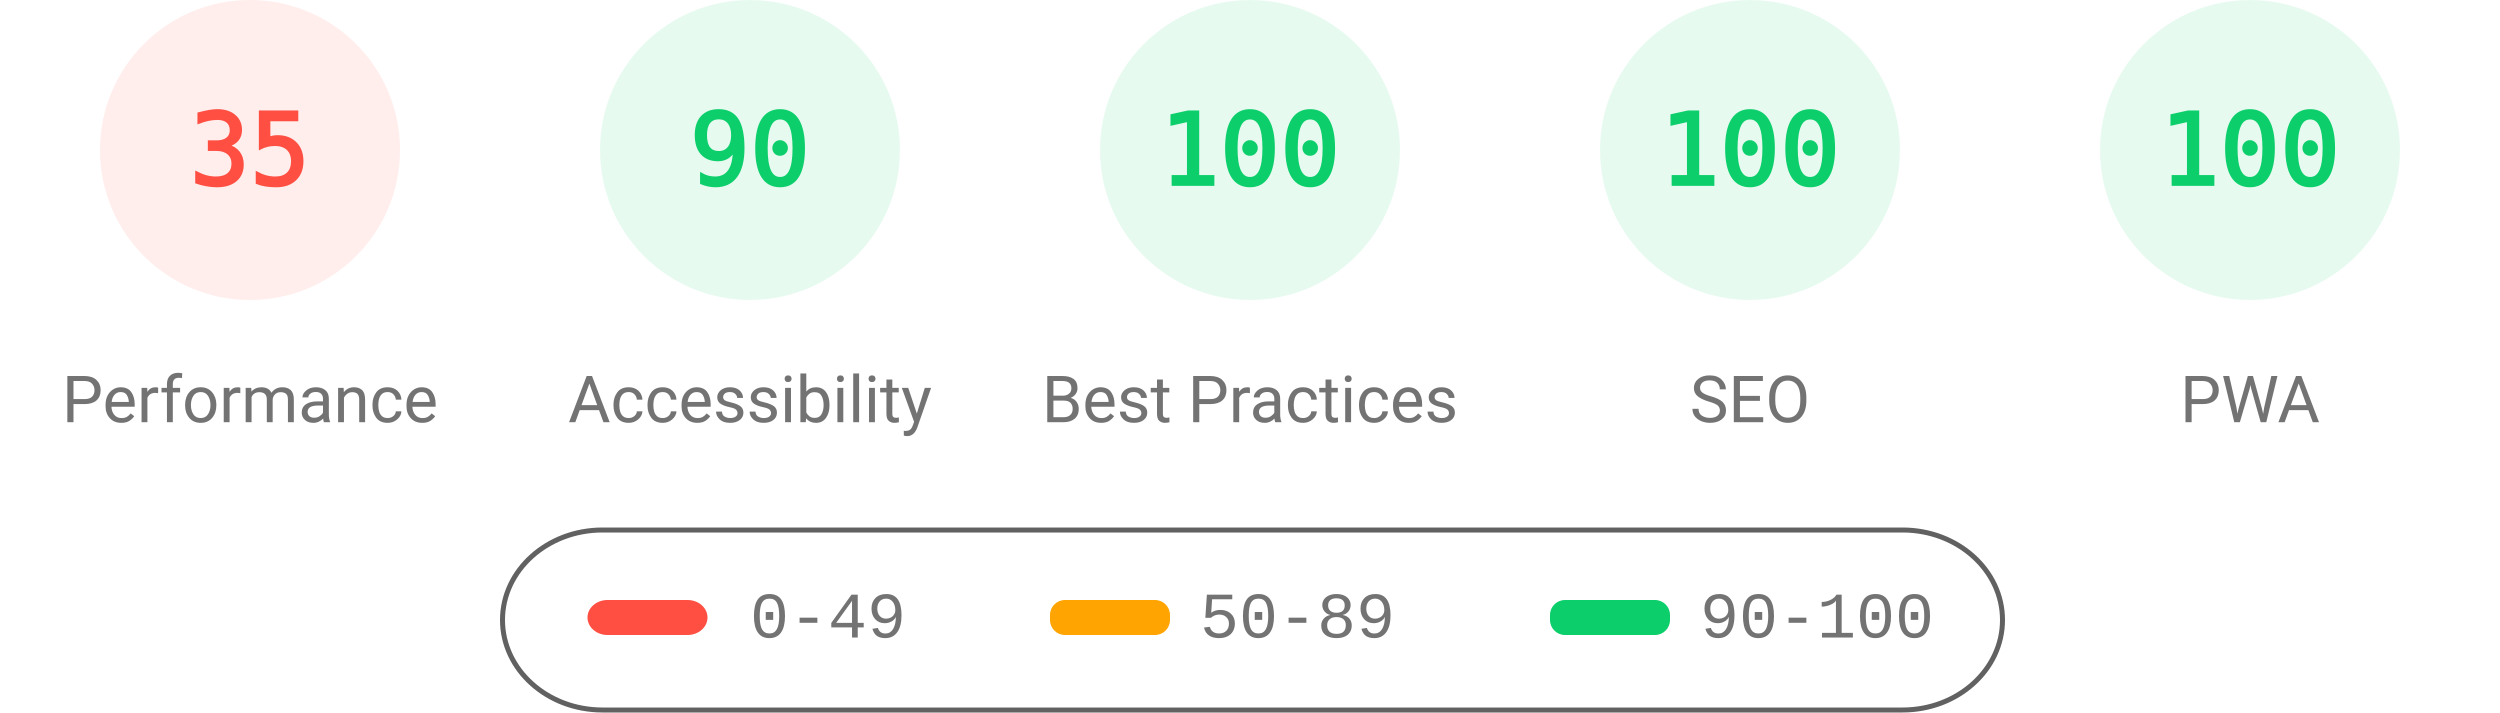
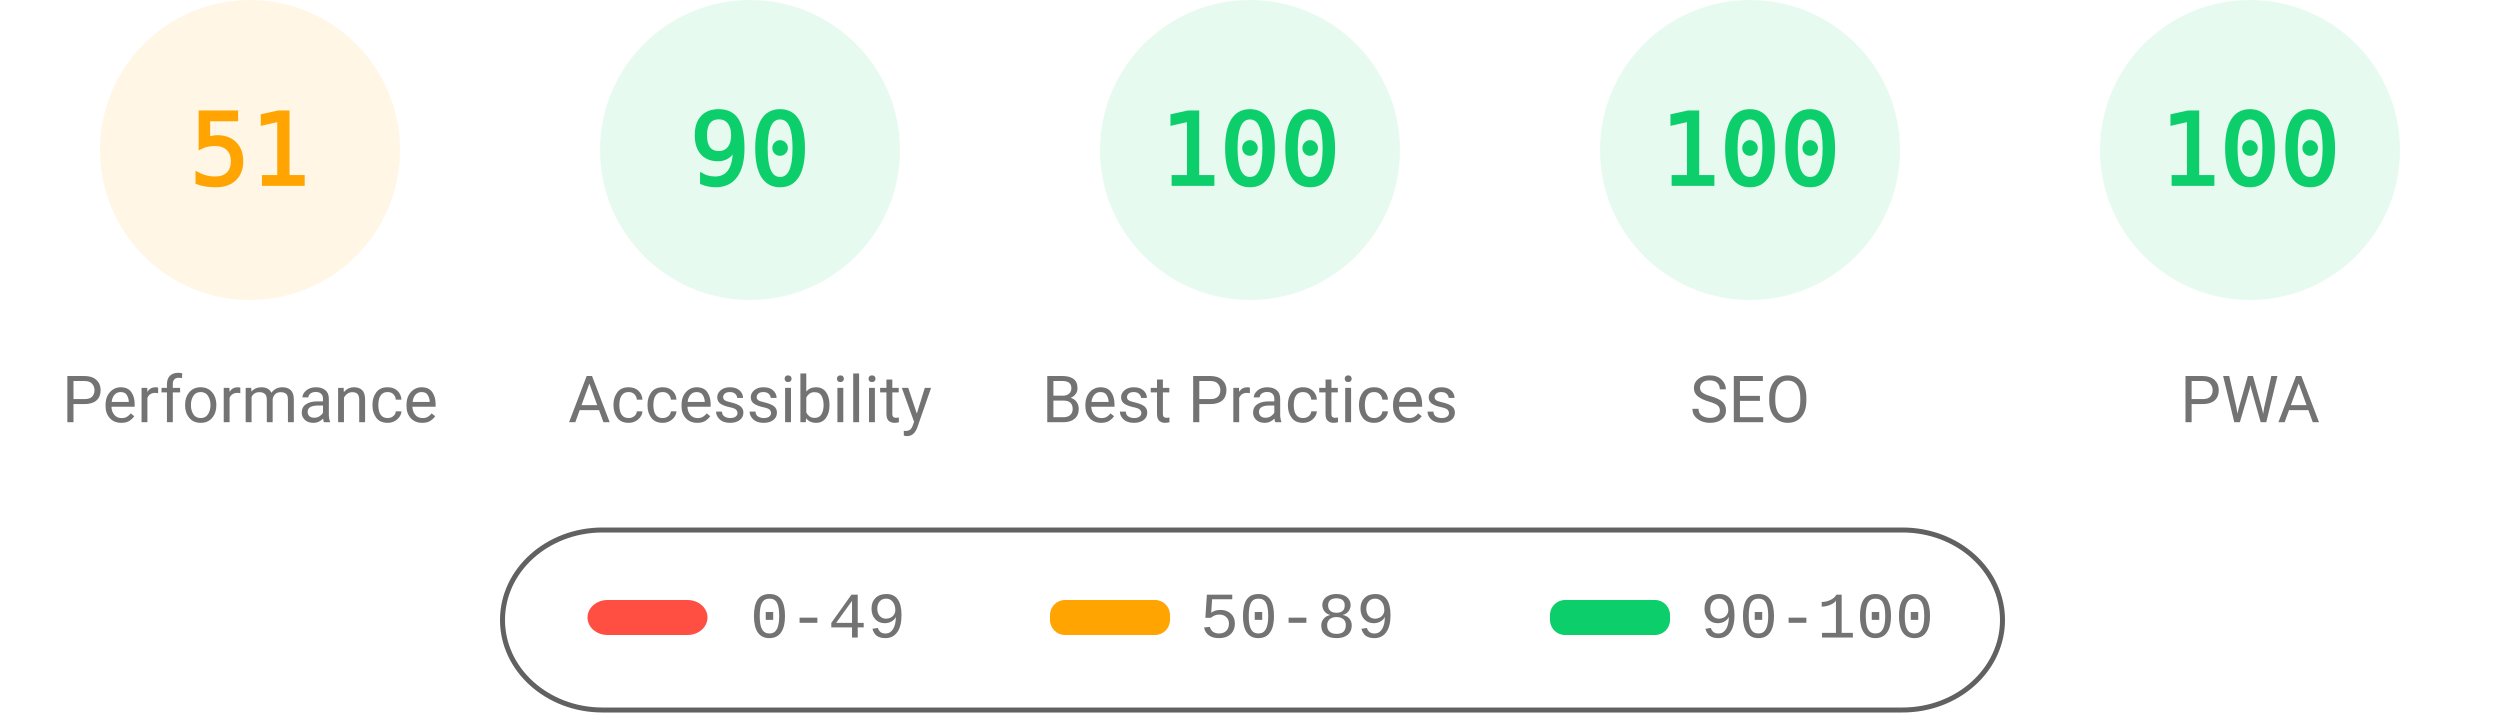
<svg xmlns="http://www.w3.org/2000/svg" fill="none" width="1000" height="285">
  <style>.gauge-base{opacity:.1}.gauge-arc{fill:none;animation-delay:250ms;stroke-linecap:round;transform:rotate(-90deg);transform-origin:100px 60px;animation:load-gauge 1s ease forwards}.guage-text{font-size:40px;font-family:monospace;text-align:center}.guage-red{color:#ff4e42;fill:#ff4e42;stroke:#ff4e42}.guage-orange{color:#ffa400;fill:#ffa400;stroke:#ffa400}.guage-green{color:#0cce6b;fill:#0cce6b;stroke:#0cce6b}.guage-undefined{color:#5c5c5c;fill:#5c5c5c;stroke:#5c5c5c}.guage-title{color:#737373;fill:#737373;stroke:none;font-size:26px;line-height:26px;font-family:Roboto,Halvetica,Arial,sans-serif}@keyframes load-gauge{from{stroke-dasharray:0 352.858}}</style>
-   <svg class="guage-div guage-perf guage-red" viewBox="0 0 200 200" width="200" height="200">
+   <svg class="guage-div guage-perf guage-orange" viewBox="0 0 200 200" width="200" height="200">
    <circle class="gauge-base" r="56" cx="100" cy="60" stroke-width="8" />
-     <circle class="gauge-arc guage-arc-1" r="56" cx="100" cy="60" stroke-width="8" style="stroke-dasharray:123.15,351.858" />
-     <text class="guage-text" x="100" y="60" alignment-baseline="central" dominant-baseline="central" text-anchor="middle">35</text>
+     <circle class="gauge-arc guage-arc-1" r="56" cx="100" cy="60" stroke-width="8" style="stroke-dasharray:179.448,351.858" />
+     <text class="guage-text" x="100" y="60" alignment-baseline="central" dominant-baseline="central" text-anchor="middle">51</text>
    <text class="guage-title" x="100" y="160" alignment-baseline="central" dominant-baseline="central" text-anchor="middle">Performance</text>
  </svg>
  <svg class="guage-div guage-acc guage-green" viewBox="0 0 200 200" width="200" height="200" x="200">
    <circle class="gauge-base" r="56" cx="100" cy="60" stroke-width="8" />
    <circle class="gauge-arc guage-arc-2" r="56" cx="100" cy="60" stroke-width="8" style="stroke-dasharray:316.672,351.858" />
    <text class="guage-text" x="100" y="60" alignment-baseline="central" dominant-baseline="central" text-anchor="middle">90</text>
    <text class="guage-title" x="100" y="160" alignment-baseline="central" dominant-baseline="central" text-anchor="middle">Accessibility</text>
  </svg>
  <svg class="guage-div guage-best guage-green" viewBox="0 0 200 200" width="200" height="200" x="400">
    <circle class="gauge-base" r="56" cx="100" cy="60" stroke-width="8" />
    <circle class="gauge-arc guage-arc-3" r="56" cx="100" cy="60" stroke-width="8" style="stroke-dasharray:351.858,351.858" />
    <text class="guage-text" x="100" y="60" alignment-baseline="central" dominant-baseline="central" text-anchor="middle">100</text>
    <text class="guage-title" x="100" y="160" alignment-baseline="central" dominant-baseline="central" text-anchor="middle">Best Practices</text>
  </svg>
  <svg class="guage-div guage-seo guage-green" viewBox="0 0 200 200" width="200" height="200" x="600">
    <circle class="gauge-base" r="56" cx="100" cy="60" stroke-width="8" />
    <circle class="gauge-arc guage-arc-4" r="56" cx="100" cy="60" stroke-width="8" style="stroke-dasharray:351.858,351.858" />
    <text class="guage-text" x="100" y="60" alignment-baseline="central" dominant-baseline="central" text-anchor="middle">100</text>
    <text class="guage-title" x="100" y="160" alignment-baseline="central" dominant-baseline="central" text-anchor="middle">SEO</text>
  </svg>
  <svg class="guage-div guage-pwa guage-green" viewBox="0 0 200 200" width="200" height="200" x="800">
    <circle class="gauge-base" r="56" cx="100" cy="60" stroke-width="8" />
    <circle class="gauge-arc guage-arc-4" r="56" cx="100" cy="60" stroke-width="8" style="stroke-dasharray:351.858,351.858" />
    <text class="guage-text" x="100" y="60" alignment-baseline="central" dominant-baseline="central" text-anchor="middle">100</text>
    <text class="guage-title" x="100" y="160" alignment-baseline="central" dominant-baseline="central" text-anchor="middle">PWA</text>
  </svg>
  <svg width="604" height="76" x="200" y="210">
    <path fill="none" id="canvas_background" d="M-1-1h604v80H-1z" />
    <rect fill-opacity="0" stroke="#616161" stroke-width="2" rx="40" id="svg_2" height="72" width="600" y="2" x="1" fill="#000" />
    <rect stroke="#000" rx="8" id="svg_3" height="14" width="48" y="30" x="35" stroke-opacity="null" stroke-width="0" fill="#ff4e42" />
    <rect stroke="#000" rx="6" id="svg_4" height="14" width="48" y="30" x="220" stroke-opacity="null" stroke-width="0" fill="#ffa400" />
    <rect stroke="#000" rx="6" id="svg_5" height="14" width="48" y="30" x="420" stroke-opacity="null" stroke-width="0" fill="#0cce6b" />
    <text xml:space="preserve" text-anchor="start" font-family="'Courier New', Courier, monospace" font-size="26" id="svg_6" y="45" x="100" stroke-opacity="null" stroke-width="0" stroke="#000" fill="#737373">0-49</text>
    <text xml:space="preserve" text-anchor="start" font-family="'Courier New', Courier, monospace" font-size="26" id="svg_7" y="45" x="280" stroke-opacity="null" stroke-width="0" stroke="#000" fill="#737373">50-89</text>
    <text xml:space="preserve" text-anchor="start" font-family="'Courier New', Courier, monospace" font-size="26" id="svg_8" y="45" x="480" stroke-opacity="null" stroke-width="0" stroke="#000" fill="#737373">90-100</text>
  </svg>
</svg>
